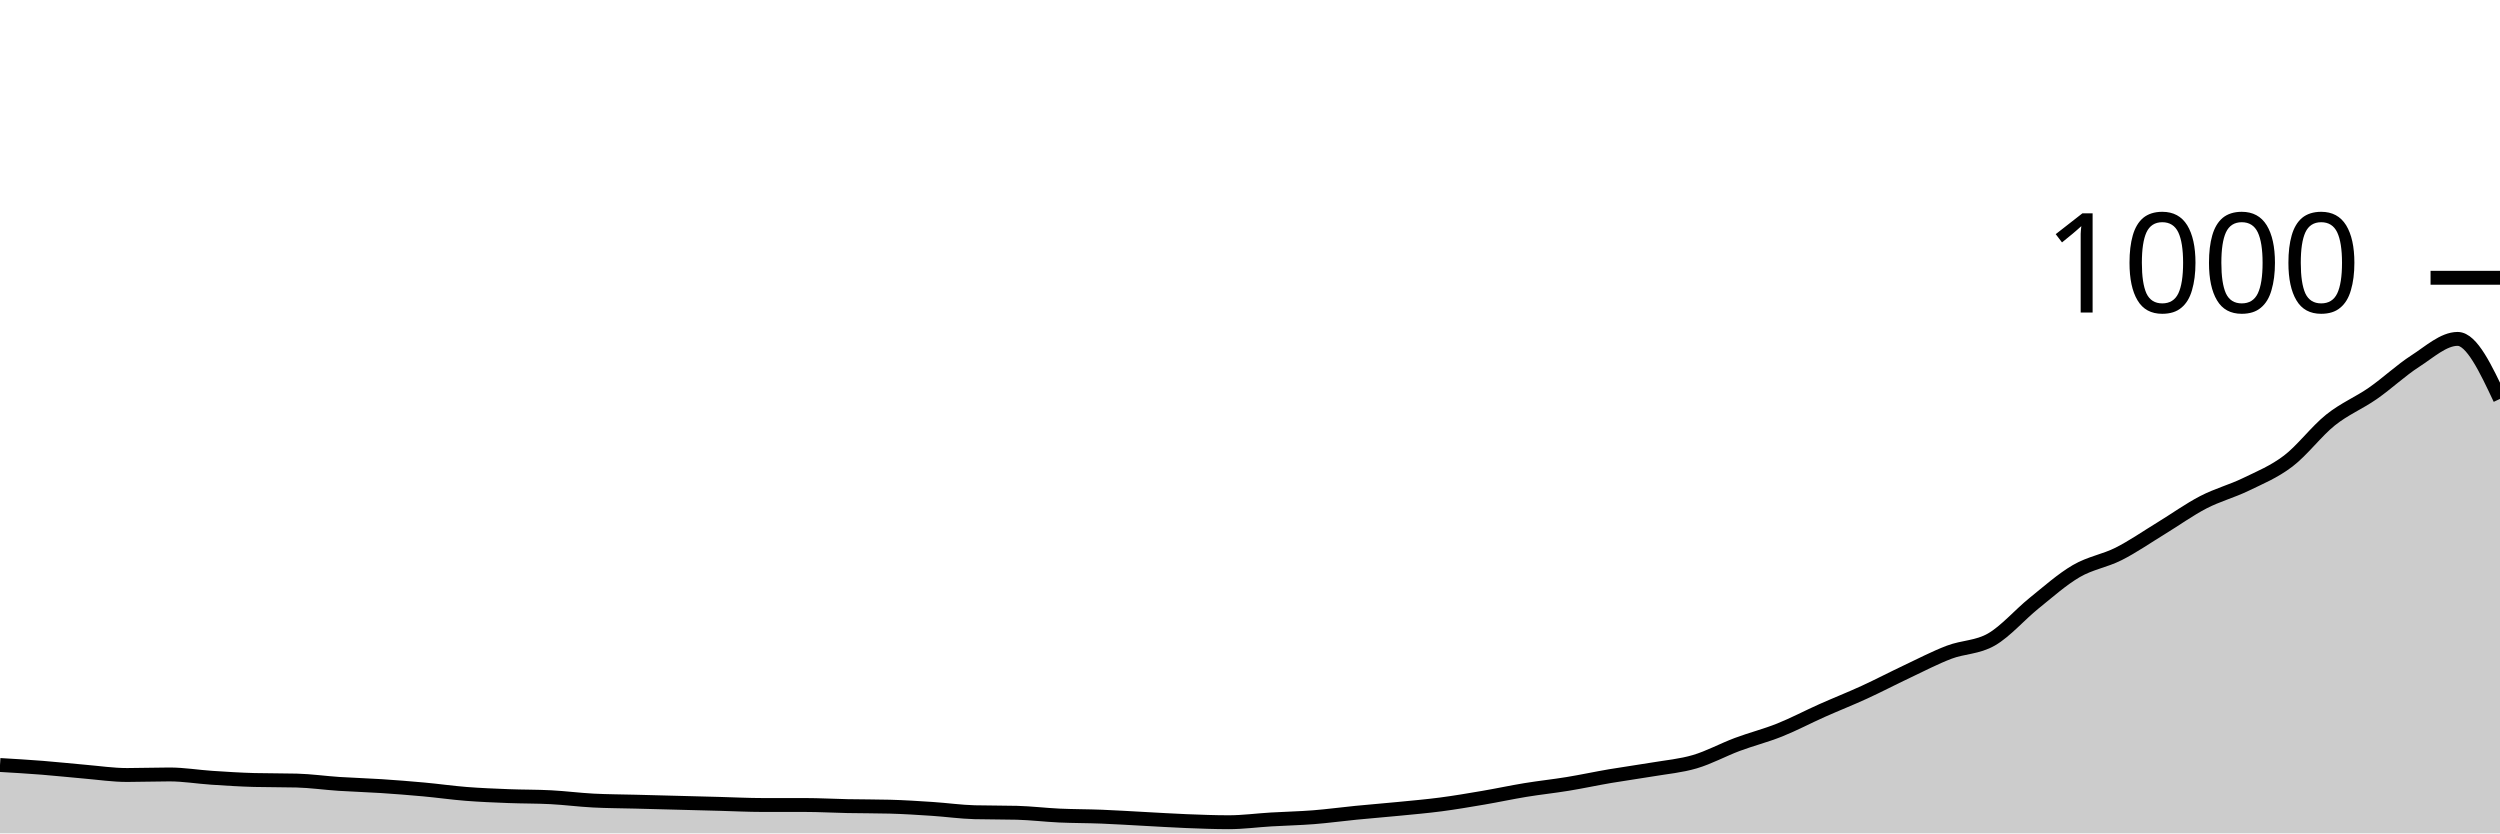
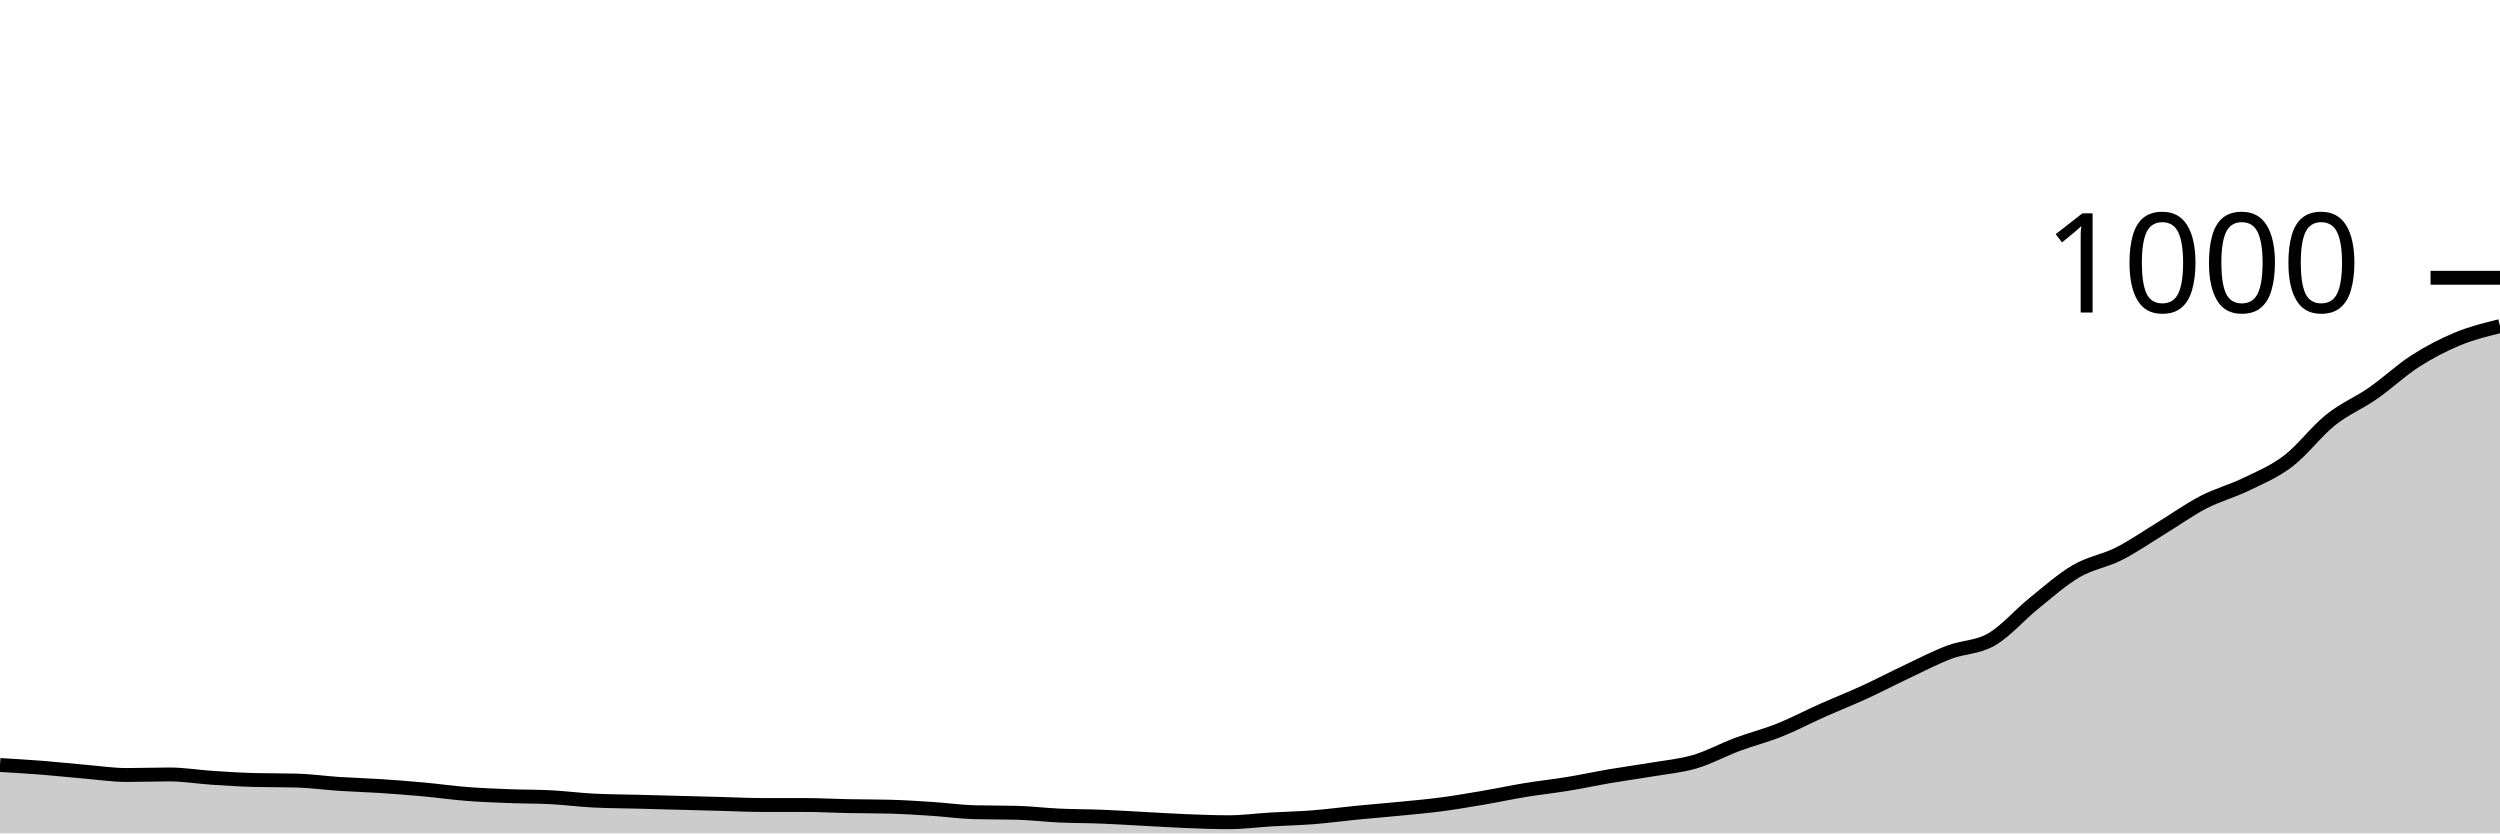
<svg xmlns="http://www.w3.org/2000/svg" viewBox="0 0 180 60">
  <g transform="translate(0,20)">
-     <path class="area" fill="rgba(0, 0, 0, 0.2)" d="M0,35.08C1.017,35.14,2.034,35.2,3.051,35.28C4.068,35.36,5.085,35.473,6.102,35.56C7.119,35.647,8.136,35.8,9.153,35.8C10.169,35.8,11.186,35.76,12.203,35.76C13.22,35.76,14.237,35.933,15.254,36C16.271,36.067,17.288,36.133,18.305,36.16C19.322,36.187,20.339,36.173,21.356,36.2C22.373,36.227,23.39,36.373,24.407,36.44C25.424,36.507,26.441,36.533,27.458,36.6C28.475,36.667,29.492,36.747,30.508,36.84C31.525,36.933,32.542,37.08,33.559,37.16C34.576,37.24,35.593,37.28,36.61,37.32C37.627,37.36,38.644,37.347,39.661,37.4C40.678,37.453,41.695,37.587,42.712,37.64C43.729,37.693,44.746,37.693,45.763,37.72C46.78,37.747,47.797,37.773,48.814,37.8C49.831,37.827,50.847,37.853,51.864,37.88C52.881,37.907,53.898,37.96,54.915,37.96C55.932,37.96,56.949,37.96,57.966,37.96C58.983,37.96,60,38.02,61.017,38.04C62.034,38.06,63.051,38.053,64.068,38.08C65.085,38.107,66.102,38.173,67.119,38.24C68.136,38.307,69.153,38.453,70.169,38.48C71.186,38.507,72.203,38.493,73.22,38.52C74.237,38.547,75.254,38.673,76.271,38.72C77.288,38.767,78.305,38.76,79.322,38.8C80.339,38.84,81.356,38.907,82.373,38.96C83.39,39.013,84.407,39.08,85.424,39.12C86.441,39.16,87.458,39.2,88.475,39.2C89.492,39.2,90.508,39.06,91.525,39C92.542,38.94,93.559,38.92,94.576,38.84C95.593,38.76,96.61,38.62,97.627,38.52C98.644,38.42,99.661,38.34,100.678,38.24C101.695,38.14,102.712,38.053,103.729,37.92C104.746,37.787,105.763,37.613,106.78,37.44C107.797,37.267,108.814,37.047,109.831,36.88C110.847,36.713,111.864,36.607,112.881,36.44C113.898,36.273,114.915,36.053,115.932,35.88C116.949,35.707,117.966,35.573,118.983,35.4C120,35.227,121.017,35.14,122.034,34.84C123.051,34.54,124.068,33.98,125.085,33.6C126.102,33.22,127.119,32.967,128.136,32.56C129.153,32.153,130.169,31.613,131.186,31.16C132.203,30.707,133.22,30.307,134.237,29.84C135.254,29.373,136.271,28.84,137.288,28.36C138.305,27.88,139.322,27.347,140.339,26.96C141.356,26.573,142.373,26.627,143.39,26.04C144.407,25.453,145.424,24.26,146.441,23.44C147.458,22.62,148.475,21.713,149.492,21.12C150.508,20.527,151.525,20.393,152.542,19.88C153.559,19.367,154.576,18.66,155.593,18.04C156.61,17.42,157.627,16.687,158.644,16.16C159.661,15.633,160.678,15.373,161.695,14.88C162.712,14.387,163.729,13.973,164.746,13.2C165.763,12.427,166.78,11.053,167.797,10.24C168.814,9.427,169.831,9.027,170.847,8.32C171.864,7.613,172.881,6.653,173.898,6C174.915,5.347,175.932,4.4,176.949,4.4C177.966,4.4,178.983,6.56,180,8.72L180,40C178.983,40,177.966,40,176.949,40C175.932,40,174.915,40,173.898,40C172.881,40,171.864,40,170.847,40C169.831,40,168.814,40,167.797,40C166.78,40,165.763,40,164.746,40C163.729,40,162.712,40,161.695,40C160.678,40,159.661,40,158.644,40C157.627,40,156.61,40,155.593,40C154.576,40,153.559,40,152.542,40C151.525,40,150.508,40,149.492,40C148.475,40,147.458,40,146.441,40C145.424,40,144.407,40,143.39,40C142.373,40,141.356,40,140.339,40C139.322,40,138.305,40,137.288,40C136.271,40,135.254,40,134.237,40C133.22,40,132.203,40,131.186,40C130.169,40,129.153,40,128.136,40C127.119,40,126.102,40,125.085,40C124.068,40,123.051,40,122.034,40C121.017,40,120,40,118.983,40C117.966,40,116.949,40,115.932,40C114.915,40,113.898,40,112.881,40C111.864,40,110.847,40,109.831,40C108.814,40,107.797,40,106.78,40C105.763,40,104.746,40,103.729,40C102.712,40,101.695,40,100.678,40C99.661,40,98.644,40,97.627,40C96.61,40,95.593,40,94.576,40C93.559,40,92.542,40,91.525,40C90.508,40,89.492,40,88.475,40C87.458,40,86.441,40,85.424,40C84.407,40,83.39,40,82.373,40C81.356,40,80.339,40,79.322,40C78.305,40,77.288,40,76.271,40C75.254,40,74.237,40,73.22,40C72.203,40,71.186,40,70.169,40C69.153,40,68.136,40,67.119,40C66.102,40,65.085,40,64.068,40C63.051,40,62.034,40,61.017,40C60,40,58.983,40,57.966,40C56.949,40,55.932,40,54.915,40C53.898,40,52.881,40,51.864,40C50.847,40,49.831,40,48.814,40C47.797,40,46.78,40,45.763,40C44.746,40,43.729,40,42.712,40C41.695,40,40.678,40,39.661,40C38.644,40,37.627,40,36.61,40C35.593,40,34.576,40,33.559,40C32.542,40,31.525,40,30.508,40C29.492,40,28.475,40,27.458,40C26.441,40,25.424,40,24.407,40C23.39,40,22.373,40,21.356,40C20.339,40,19.322,40,18.305,40C17.288,40,16.271,40,15.254,40C14.237,40,13.22,40,12.203,40C11.186,40,10.169,40,9.153,40C8.136,40,7.119,40,6.102,40C5.085,40,4.068,40,3.051,40C2.034,40,1.017,40,0,40Z" />
-     <path class="line" stroke="black" fill="none" d="M0,35.08C1.017,35.14,2.034,35.2,3.051,35.28C4.068,35.36,5.085,35.473,6.102,35.56C7.119,35.647,8.136,35.8,9.153,35.8C10.169,35.8,11.186,35.76,12.203,35.76C13.22,35.76,14.237,35.933,15.254,36C16.271,36.067,17.288,36.133,18.305,36.16C19.322,36.187,20.339,36.173,21.356,36.2C22.373,36.227,23.39,36.373,24.407,36.44C25.424,36.507,26.441,36.533,27.458,36.6C28.475,36.667,29.492,36.747,30.508,36.84C31.525,36.933,32.542,37.08,33.559,37.16C34.576,37.24,35.593,37.28,36.61,37.32C37.627,37.36,38.644,37.347,39.661,37.4C40.678,37.453,41.695,37.587,42.712,37.64C43.729,37.693,44.746,37.693,45.763,37.72C46.78,37.747,47.797,37.773,48.814,37.8C49.831,37.827,50.847,37.853,51.864,37.88C52.881,37.907,53.898,37.96,54.915,37.96C55.932,37.96,56.949,37.96,57.966,37.96C58.983,37.96,60,38.02,61.017,38.04C62.034,38.06,63.051,38.053,64.068,38.08C65.085,38.107,66.102,38.173,67.119,38.24C68.136,38.307,69.153,38.453,70.169,38.48C71.186,38.507,72.203,38.493,73.22,38.52C74.237,38.547,75.254,38.673,76.271,38.72C77.288,38.767,78.305,38.76,79.322,38.8C80.339,38.84,81.356,38.907,82.373,38.96C83.39,39.013,84.407,39.08,85.424,39.12C86.441,39.16,87.458,39.2,88.475,39.2C89.492,39.2,90.508,39.06,91.525,39C92.542,38.94,93.559,38.92,94.576,38.84C95.593,38.76,96.61,38.62,97.627,38.52C98.644,38.42,99.661,38.34,100.678,38.24C101.695,38.14,102.712,38.053,103.729,37.92C104.746,37.787,105.763,37.613,106.78,37.44C107.797,37.267,108.814,37.047,109.831,36.88C110.847,36.713,111.864,36.607,112.881,36.44C113.898,36.273,114.915,36.053,115.932,35.88C116.949,35.707,117.966,35.573,118.983,35.4C120,35.227,121.017,35.14,122.034,34.84C123.051,34.54,124.068,33.98,125.085,33.6C126.102,33.22,127.119,32.967,128.136,32.56C129.153,32.153,130.169,31.613,131.186,31.16C132.203,30.707,133.22,30.307,134.237,29.84C135.254,29.373,136.271,28.84,137.288,28.36C138.305,27.88,139.322,27.347,140.339,26.96C141.356,26.573,142.373,26.627,143.39,26.04C144.407,25.453,145.424,24.26,146.441,23.44C147.458,22.62,148.475,21.713,149.492,21.12C150.508,20.527,151.525,20.393,152.542,19.88C153.559,19.367,154.576,18.66,155.593,18.04C156.61,17.42,157.627,16.687,158.644,16.16C159.661,15.633,160.678,15.373,161.695,14.88C162.712,14.387,163.729,13.973,164.746,13.2C165.763,12.427,166.78,11.053,167.797,10.24C168.814,9.427,169.831,9.027,170.847,8.32C171.864,7.613,172.881,6.653,173.898,6C174.915,5.347,175.932,4.4,176.949,4.4C177.966,4.4,178.983,6.56,180,8.72" />
+     <path class="area" fill="rgba(0, 0, 0, 0.2)" d="M0,35.08C1.017,35.14,2.034,35.2,3.051,35.28C4.068,35.36,5.085,35.473,6.102,35.56C7.119,35.647,8.136,35.8,9.153,35.8C10.169,35.8,11.186,35.76,12.203,35.76C13.22,35.76,14.237,35.933,15.254,36C16.271,36.067,17.288,36.133,18.305,36.16C19.322,36.187,20.339,36.173,21.356,36.2C22.373,36.227,23.39,36.373,24.407,36.44C25.424,36.507,26.441,36.533,27.458,36.6C28.475,36.667,29.492,36.747,30.508,36.84C31.525,36.933,32.542,37.08,33.559,37.16C34.576,37.24,35.593,37.28,36.61,37.32C37.627,37.36,38.644,37.347,39.661,37.4C40.678,37.453,41.695,37.587,42.712,37.64C43.729,37.693,44.746,37.693,45.763,37.72C46.78,37.747,47.797,37.773,48.814,37.8C49.831,37.827,50.847,37.853,51.864,37.88C52.881,37.907,53.898,37.96,54.915,37.96C55.932,37.96,56.949,37.96,57.966,37.96C58.983,37.96,60,38.02,61.017,38.04C62.034,38.06,63.051,38.053,64.068,38.08C65.085,38.107,66.102,38.173,67.119,38.24C68.136,38.307,69.153,38.453,70.169,38.48C71.186,38.507,72.203,38.493,73.22,38.52C74.237,38.547,75.254,38.673,76.271,38.72C77.288,38.767,78.305,38.76,79.322,38.8C80.339,38.84,81.356,38.907,82.373,38.96C83.39,39.013,84.407,39.08,85.424,39.12C86.441,39.16,87.458,39.2,88.475,39.2C89.492,39.2,90.508,39.06,91.525,39C92.542,38.94,93.559,38.92,94.576,38.84C95.593,38.76,96.61,38.62,97.627,38.52C98.644,38.42,99.661,38.34,100.678,38.24C101.695,38.14,102.712,38.053,103.729,37.92C104.746,37.787,105.763,37.613,106.78,37.44C107.797,37.267,108.814,37.047,109.831,36.88C110.847,36.713,111.864,36.607,112.881,36.44C113.898,36.273,114.915,36.053,115.932,35.88C116.949,35.707,117.966,35.573,118.983,35.4C120,35.227,121.017,35.14,122.034,34.84C123.051,34.54,124.068,33.98,125.085,33.6C126.102,33.22,127.119,32.967,128.136,32.56C129.153,32.153,130.169,31.613,131.186,31.16C132.203,30.707,133.22,30.307,134.237,29.84C135.254,29.373,136.271,28.84,137.288,28.36C138.305,27.88,139.322,27.347,140.339,26.96C141.356,26.573,142.373,26.627,143.39,26.04C144.407,25.453,145.424,24.26,146.441,23.44C147.458,22.62,148.475,21.713,149.492,21.12C150.508,20.527,151.525,20.393,152.542,19.88C153.559,19.367,154.576,18.66,155.593,18.04C156.61,17.42,157.627,16.687,158.644,16.16C159.661,15.633,160.678,15.373,161.695,14.88C162.712,14.387,163.729,13.973,164.746,13.2C165.763,12.427,166.78,11.053,167.797,10.24C168.814,9.427,169.831,9.027,170.847,8.32C171.864,7.613,172.881,6.653,173.898,6C174.915,5.347,175.932,4.82,176.949,4.4C177.966,3.98,178.983,3.73,180,3.48L180,40C178.983,40,177.966,40,176.949,40C175.932,40,174.915,40,173.898,40C172.881,40,171.864,40,170.847,40C169.831,40,168.814,40,167.797,40C166.78,40,165.763,40,164.746,40C163.729,40,162.712,40,161.695,40C160.678,40,159.661,40,158.644,40C157.627,40,156.61,40,155.593,40C154.576,40,153.559,40,152.542,40C151.525,40,150.508,40,149.492,40C148.475,40,147.458,40,146.441,40C145.424,40,144.407,40,143.39,40C142.373,40,141.356,40,140.339,40C139.322,40,138.305,40,137.288,40C136.271,40,135.254,40,134.237,40C133.22,40,132.203,40,131.186,40C130.169,40,129.153,40,128.136,40C127.119,40,126.102,40,125.085,40C124.068,40,123.051,40,122.034,40C121.017,40,120,40,118.983,40C117.966,40,116.949,40,115.932,40C114.915,40,113.898,40,112.881,40C111.864,40,110.847,40,109.831,40C108.814,40,107.797,40,106.78,40C105.763,40,104.746,40,103.729,40C102.712,40,101.695,40,100.678,40C99.661,40,98.644,40,97.627,40C96.61,40,95.593,40,94.576,40C93.559,40,92.542,40,91.525,40C90.508,40,89.492,40,88.475,40C87.458,40,86.441,40,85.424,40C84.407,40,83.39,40,82.373,40C81.356,40,80.339,40,79.322,40C78.305,40,77.288,40,76.271,40C75.254,40,74.237,40,73.22,40C72.203,40,71.186,40,70.169,40C69.153,40,68.136,40,67.119,40C66.102,40,65.085,40,64.068,40C63.051,40,62.034,40,61.017,40C60,40,58.983,40,57.966,40C56.949,40,55.932,40,54.915,40C53.898,40,52.881,40,51.864,40C50.847,40,49.831,40,48.814,40C47.797,40,46.78,40,45.763,40C44.746,40,43.729,40,42.712,40C41.695,40,40.678,40,39.661,40C38.644,40,37.627,40,36.61,40C35.593,40,34.576,40,33.559,40C32.542,40,31.525,40,30.508,40C29.492,40,28.475,40,27.458,40C26.441,40,25.424,40,24.407,40C23.39,40,22.373,40,21.356,40C20.339,40,19.322,40,18.305,40C17.288,40,16.271,40,15.254,40C14.237,40,13.22,40,12.203,40C11.186,40,10.169,40,9.153,40C8.136,40,7.119,40,6.102,40C5.085,40,4.068,40,3.051,40C2.034,40,1.017,40,0,40Z" />
+     <path class="line" stroke="black" fill="none" d="M0,35.08C1.017,35.14,2.034,35.2,3.051,35.28C4.068,35.36,5.085,35.473,6.102,35.56C7.119,35.647,8.136,35.8,9.153,35.8C10.169,35.8,11.186,35.76,12.203,35.76C13.22,35.76,14.237,35.933,15.254,36C16.271,36.067,17.288,36.133,18.305,36.16C19.322,36.187,20.339,36.173,21.356,36.2C22.373,36.227,23.39,36.373,24.407,36.44C25.424,36.507,26.441,36.533,27.458,36.6C28.475,36.667,29.492,36.747,30.508,36.84C31.525,36.933,32.542,37.08,33.559,37.16C34.576,37.24,35.593,37.28,36.61,37.32C37.627,37.36,38.644,37.347,39.661,37.4C40.678,37.453,41.695,37.587,42.712,37.64C43.729,37.693,44.746,37.693,45.763,37.72C46.78,37.747,47.797,37.773,48.814,37.8C49.831,37.827,50.847,37.853,51.864,37.88C52.881,37.907,53.898,37.96,54.915,37.96C55.932,37.96,56.949,37.96,57.966,37.96C58.983,37.96,60,38.02,61.017,38.04C62.034,38.06,63.051,38.053,64.068,38.08C65.085,38.107,66.102,38.173,67.119,38.24C68.136,38.307,69.153,38.453,70.169,38.48C71.186,38.507,72.203,38.493,73.22,38.52C74.237,38.547,75.254,38.673,76.271,38.72C77.288,38.767,78.305,38.76,79.322,38.8C80.339,38.84,81.356,38.907,82.373,38.96C83.39,39.013,84.407,39.08,85.424,39.12C86.441,39.16,87.458,39.2,88.475,39.2C89.492,39.2,90.508,39.06,91.525,39C92.542,38.94,93.559,38.92,94.576,38.84C95.593,38.76,96.61,38.62,97.627,38.52C98.644,38.42,99.661,38.34,100.678,38.24C101.695,38.14,102.712,38.053,103.729,37.92C104.746,37.787,105.763,37.613,106.78,37.44C107.797,37.267,108.814,37.047,109.831,36.88C110.847,36.713,111.864,36.607,112.881,36.44C113.898,36.273,114.915,36.053,115.932,35.88C116.949,35.707,117.966,35.573,118.983,35.4C120,35.227,121.017,35.14,122.034,34.84C123.051,34.54,124.068,33.98,125.085,33.6C126.102,33.22,127.119,32.967,128.136,32.56C129.153,32.153,130.169,31.613,131.186,31.16C132.203,30.707,133.22,30.307,134.237,29.84C135.254,29.373,136.271,28.84,137.288,28.36C138.305,27.88,139.322,27.347,140.339,26.96C141.356,26.573,142.373,26.627,143.39,26.04C144.407,25.453,145.424,24.26,146.441,23.44C147.458,22.62,148.475,21.713,149.492,21.12C150.508,20.527,151.525,20.393,152.542,19.88C153.559,19.367,154.576,18.66,155.593,18.04C156.61,17.42,157.627,16.687,158.644,16.16C159.661,15.633,160.678,15.373,161.695,14.88C162.712,14.387,163.729,13.973,164.746,13.2C165.763,12.427,166.78,11.053,167.797,10.24C168.814,9.427,169.831,9.027,170.847,8.32C171.864,7.613,172.881,6.653,173.898,6C174.915,5.347,175.932,4.82,176.949,4.4C177.966,3.98,178.983,3.73,180,3.48" />
    <path class="axis-ceiling" stroke-width="1" stroke="black" fill="none" d="M175,0L180,0" />
    <text class="axis-ceiling-label" font-family="sans-serif" text-anchor="end" font-size="10px" x="170" y="2.5">1000</text>
  </g>
</svg>
